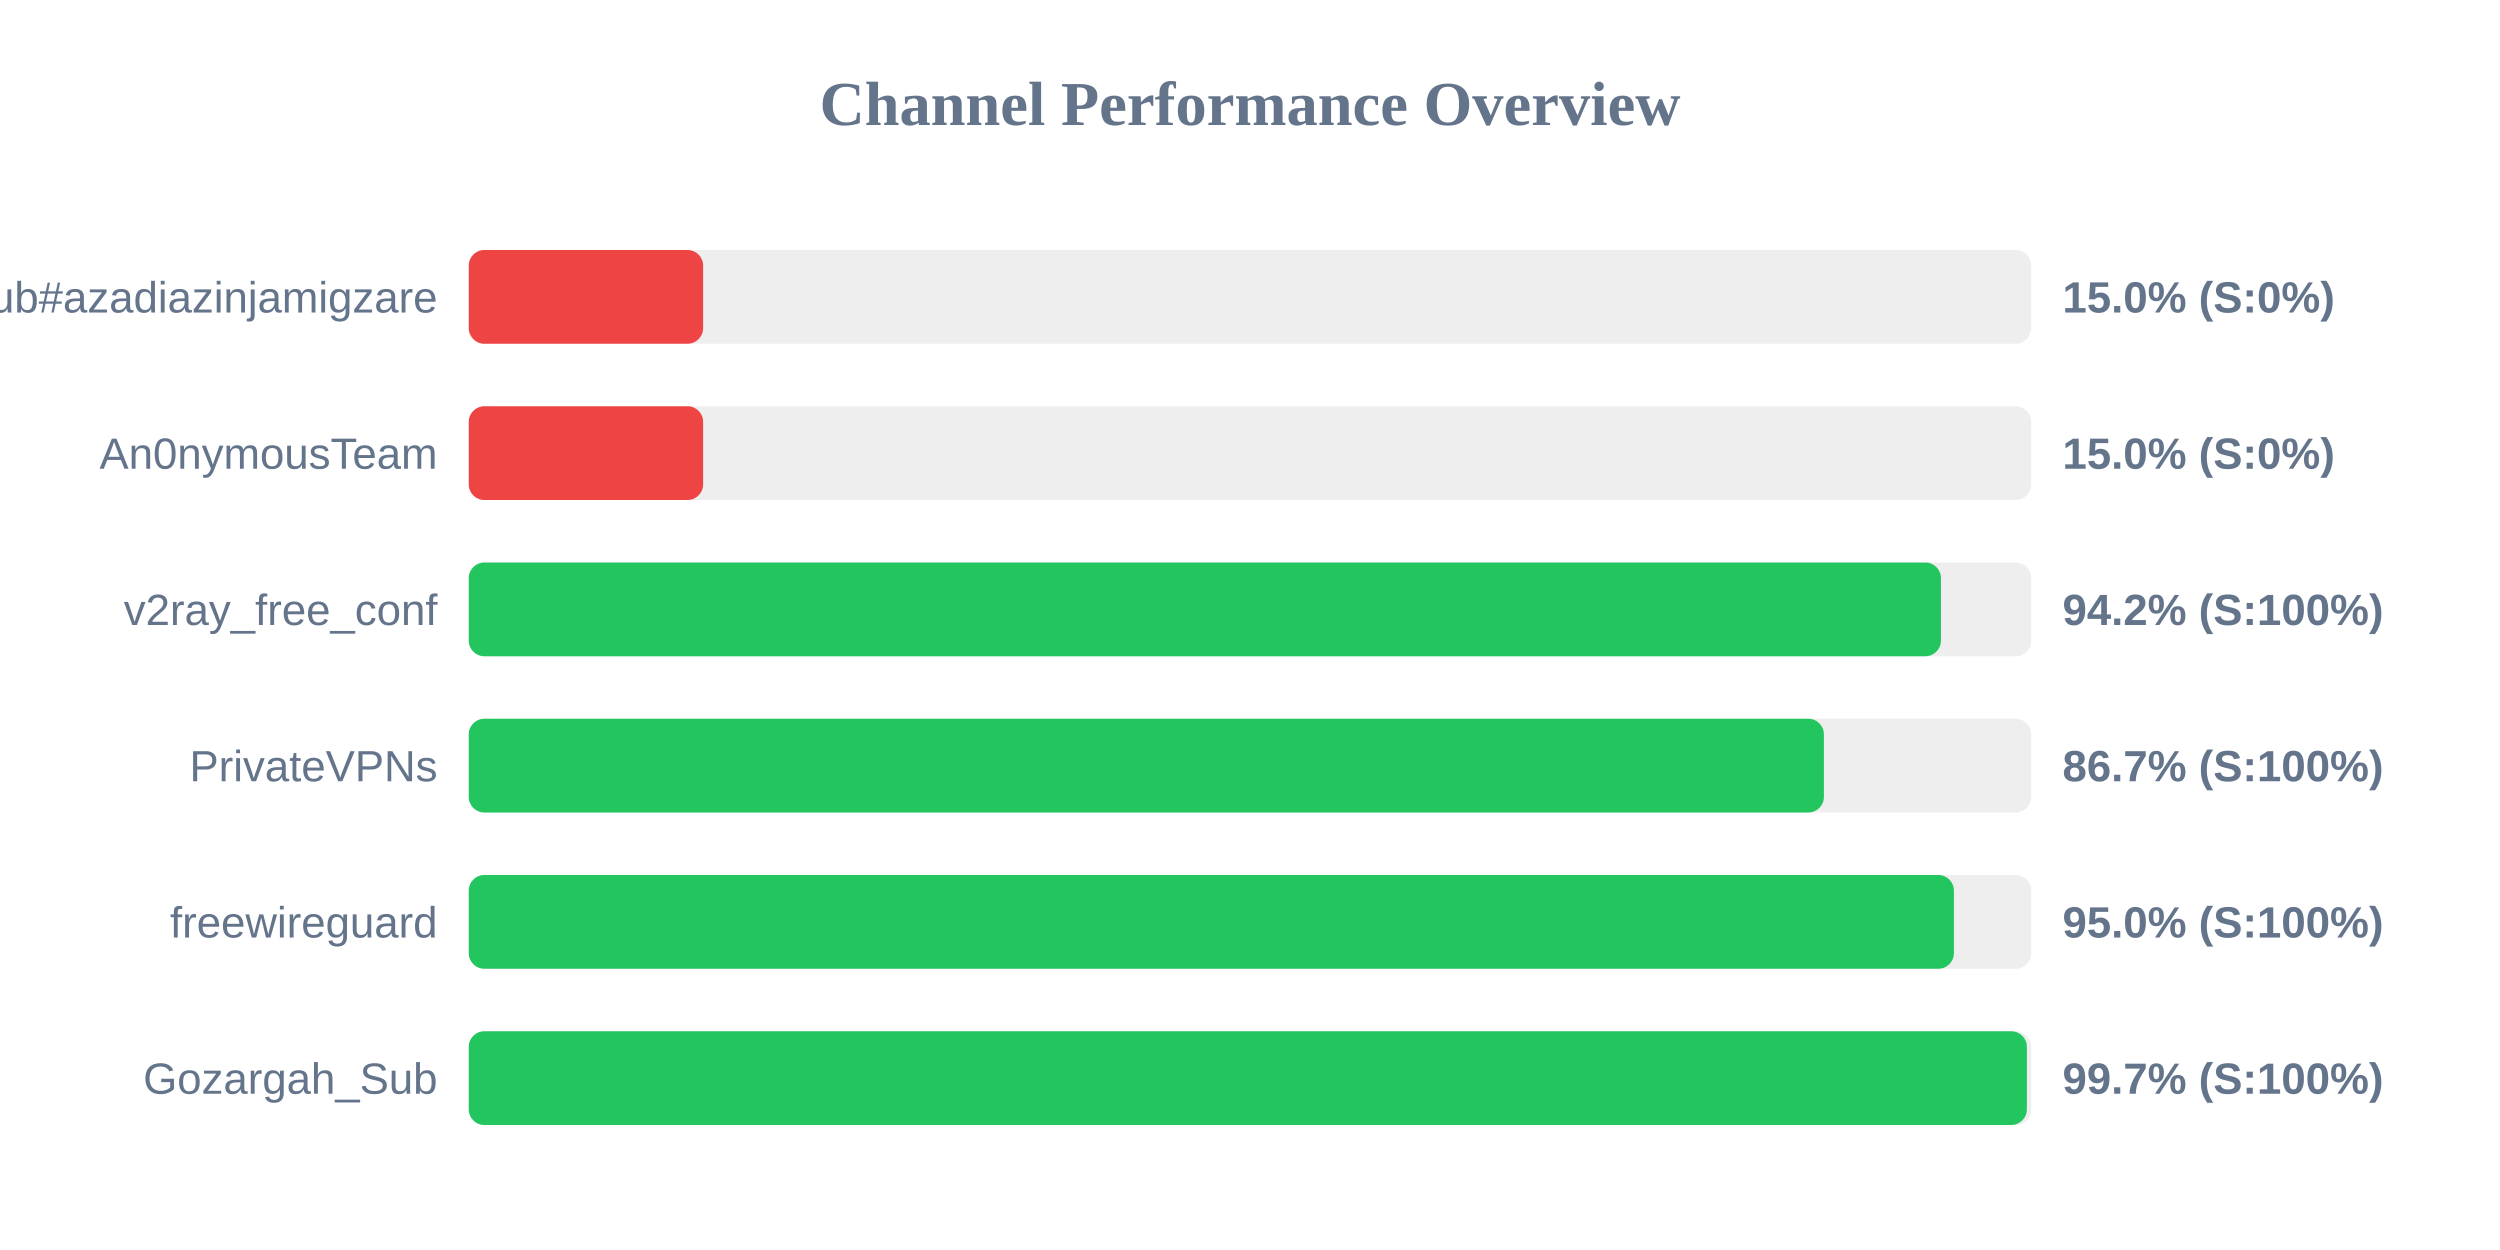
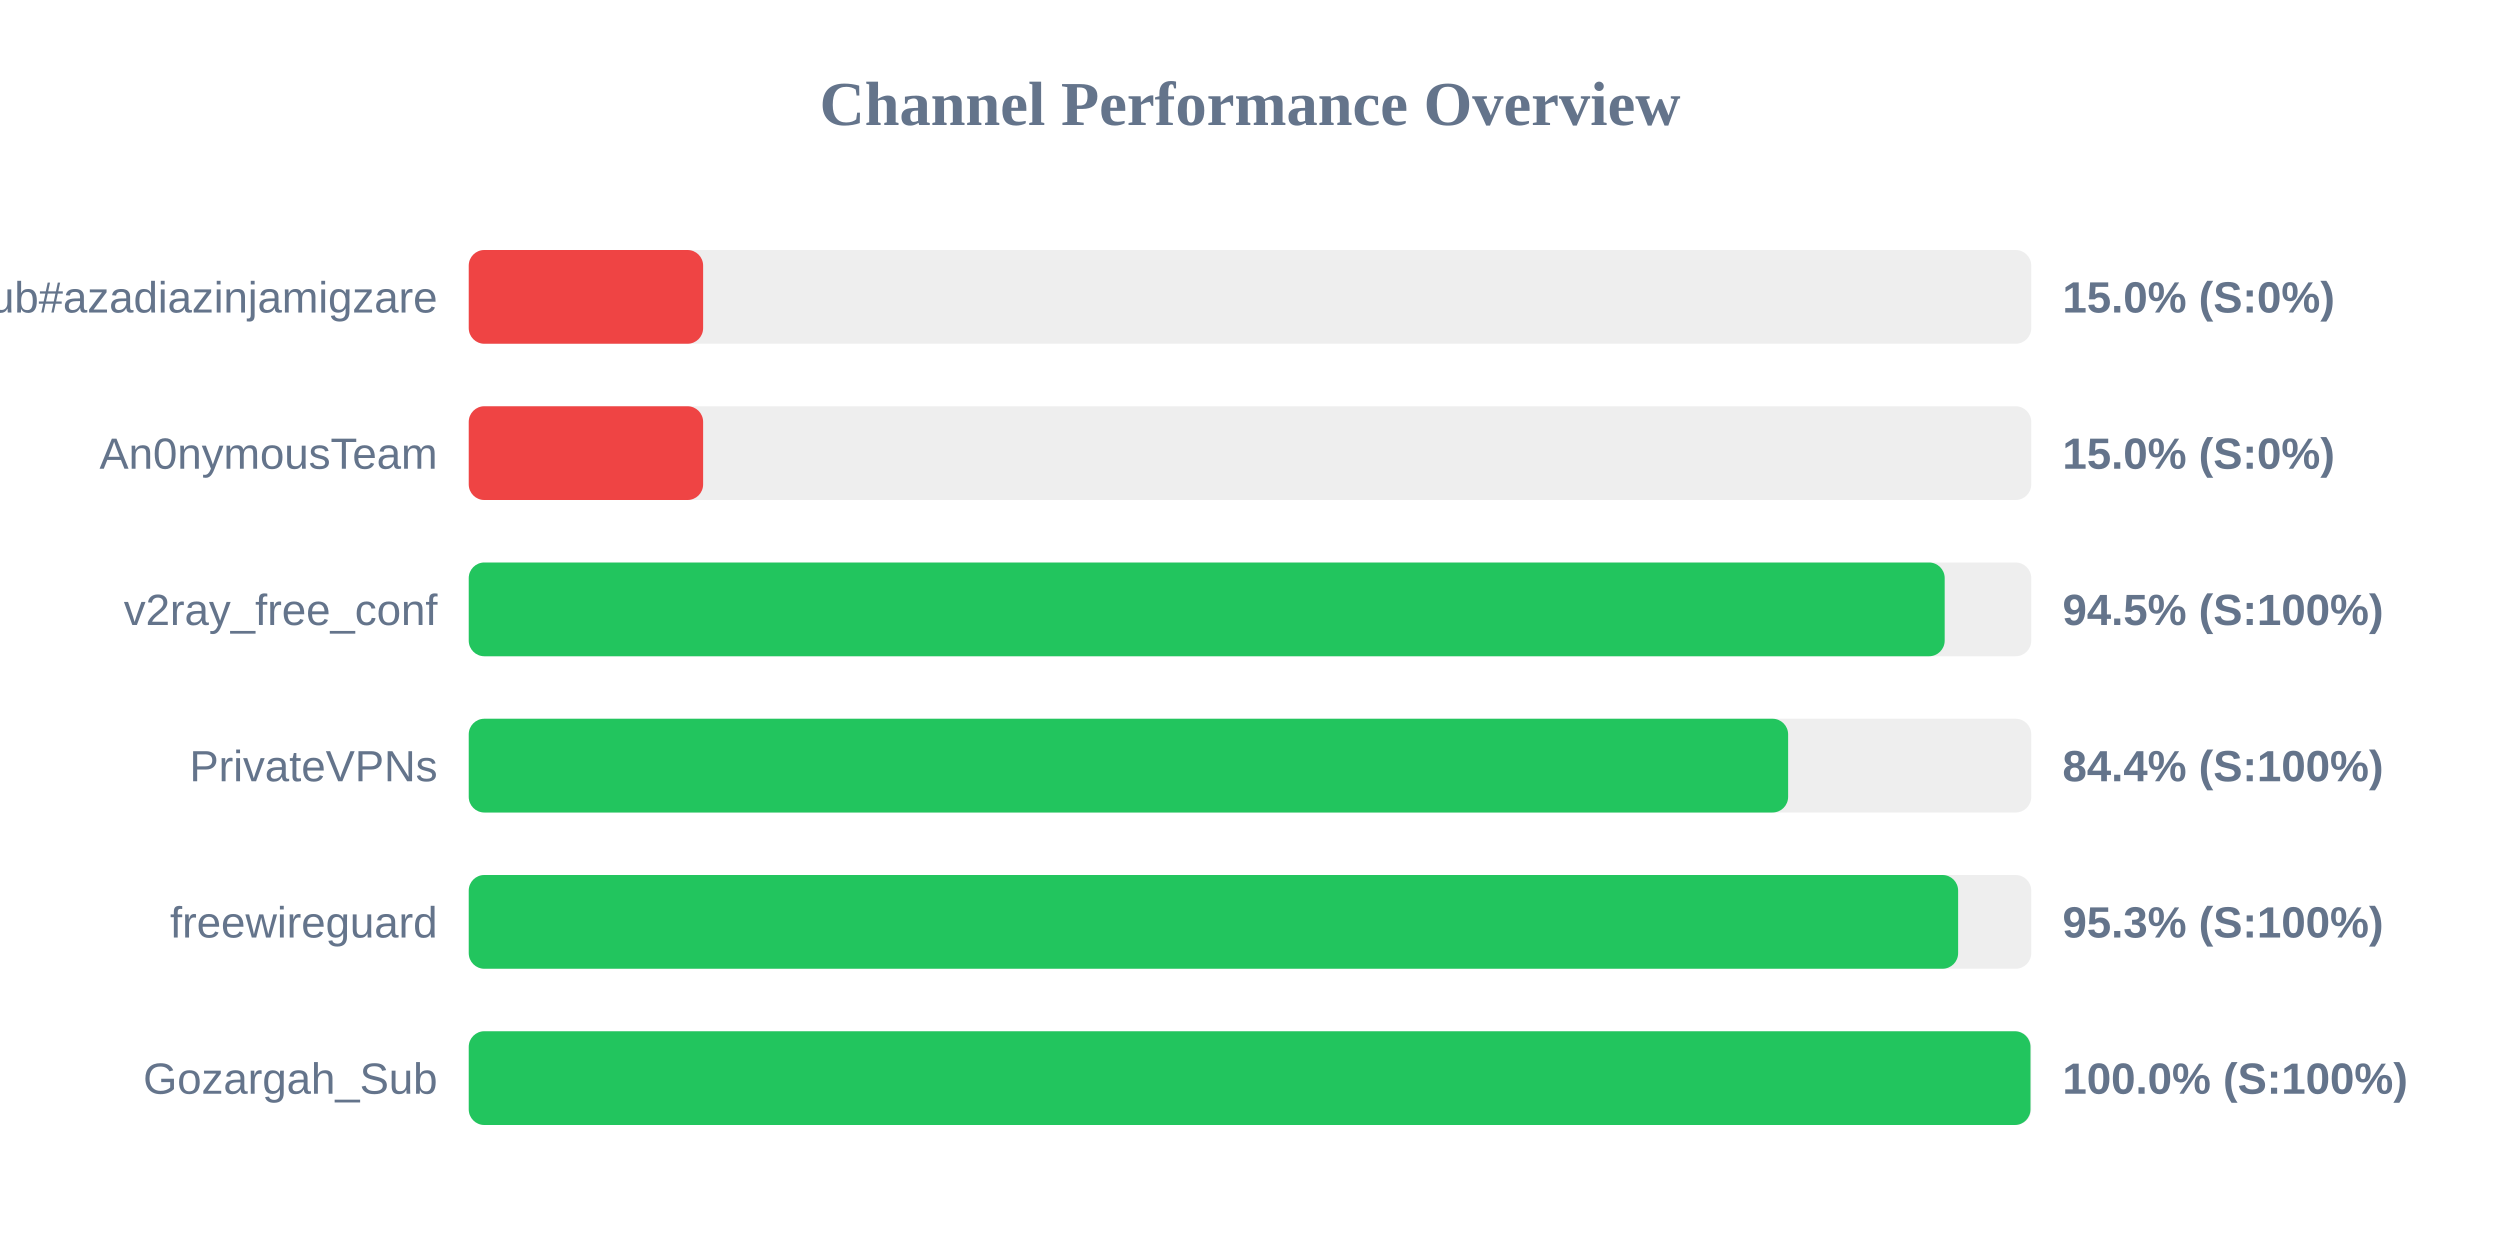
<svg xmlns="http://www.w3.org/2000/svg" width="800" height="400" version="1.1">
  <style>
        .row { font: 14px Arial; fill: #64748b; }
        .score { font: bold 14px Arial; fill: #64748b; }
    </style>
  <text x="400" y="40" text-anchor="middle" font-size="20px" font-weight="bold" fill="#64748b">Channel Performance Overview</text>
  <rect x="150" y="80" width="500" height="30" fill="#eee" rx="5" />
  <rect x="150" y="80" width="75.0" height="30" fill="#ef4444" rx="5" />
  <text x="140" y="100" text-anchor="end" class="row">Sub#azadiazinjamigzare</text>
  <text x="660" y="100" text-anchor="start" class="score">15.0% (S:0%)</text>
  <rect x="150" y="130" width="500" height="30" fill="#eee" rx="5" />
  <rect x="150" y="130" width="75.0" height="30" fill="#ef4444" rx="5" />
  <text x="140" y="150" text-anchor="end" class="row">An0nymousTeam</text>
  <text x="660" y="150" text-anchor="start" class="score">15.0% (S:0%)</text>
  <rect x="150" y="180" width="500" height="30" fill="#eee" rx="5" />
-   <rect x="150" y="180" width="471.1" height="30" fill="#22c55e" rx="5" />
+   <rect x="150" y="180" width="472.3" height="30" fill="#22c55e" rx="5" />
  <text x="140" y="200" text-anchor="end" class="row">v2ray_free_conf</text>
-   <text x="660" y="200" text-anchor="start" class="score">94.2% (S:100%)</text>
+   <text x="660" y="200" text-anchor="start" class="score">94.5% (S:100%)</text>
  <rect x="150" y="230" width="500" height="30" fill="#eee" rx="5" />
-   <rect x="150" y="230" width="433.65" height="30" fill="#22c55e" rx="5" />
+   <rect x="150" y="230" width="422.2" height="30" fill="#22c55e" rx="5" />
  <text x="140" y="250" text-anchor="end" class="row">PrivateVPNs</text>
-   <text x="660" y="250" text-anchor="start" class="score">86.7% (S:100%)</text>
+   <text x="660" y="250" text-anchor="start" class="score">84.4% (S:100%)</text>
  <rect x="150" y="280" width="500" height="30" fill="#eee" rx="5" />
-   <rect x="150" y="280" width="475.25" height="30" fill="#22c55e" rx="5" />
+   <rect x="150" y="280" width="476.6" height="30" fill="#22c55e" rx="5" />
  <text x="140" y="300" text-anchor="end" class="row">freewireguard</text>
-   <text x="660" y="300" text-anchor="start" class="score">95.0% (S:100%)</text>
+   <text x="660" y="300" text-anchor="start" class="score">95.3% (S:100%)</text>
  <rect x="150" y="330" width="500" height="30" fill="#eee" rx="5" />
-   <rect x="150" y="330" width="498.6" height="30" fill="#22c55e" rx="5" />
+   <rect x="150" y="330" width="499.75" height="30" fill="#22c55e" rx="5" />
  <text x="140" y="350" text-anchor="end" class="row">Gozargah_Sub</text>
-   <text x="660" y="350" text-anchor="start" class="score">99.7% (S:100%)</text>
+   <text x="660" y="350" text-anchor="start" class="score">100.0% (S:100%)</text>
</svg>
